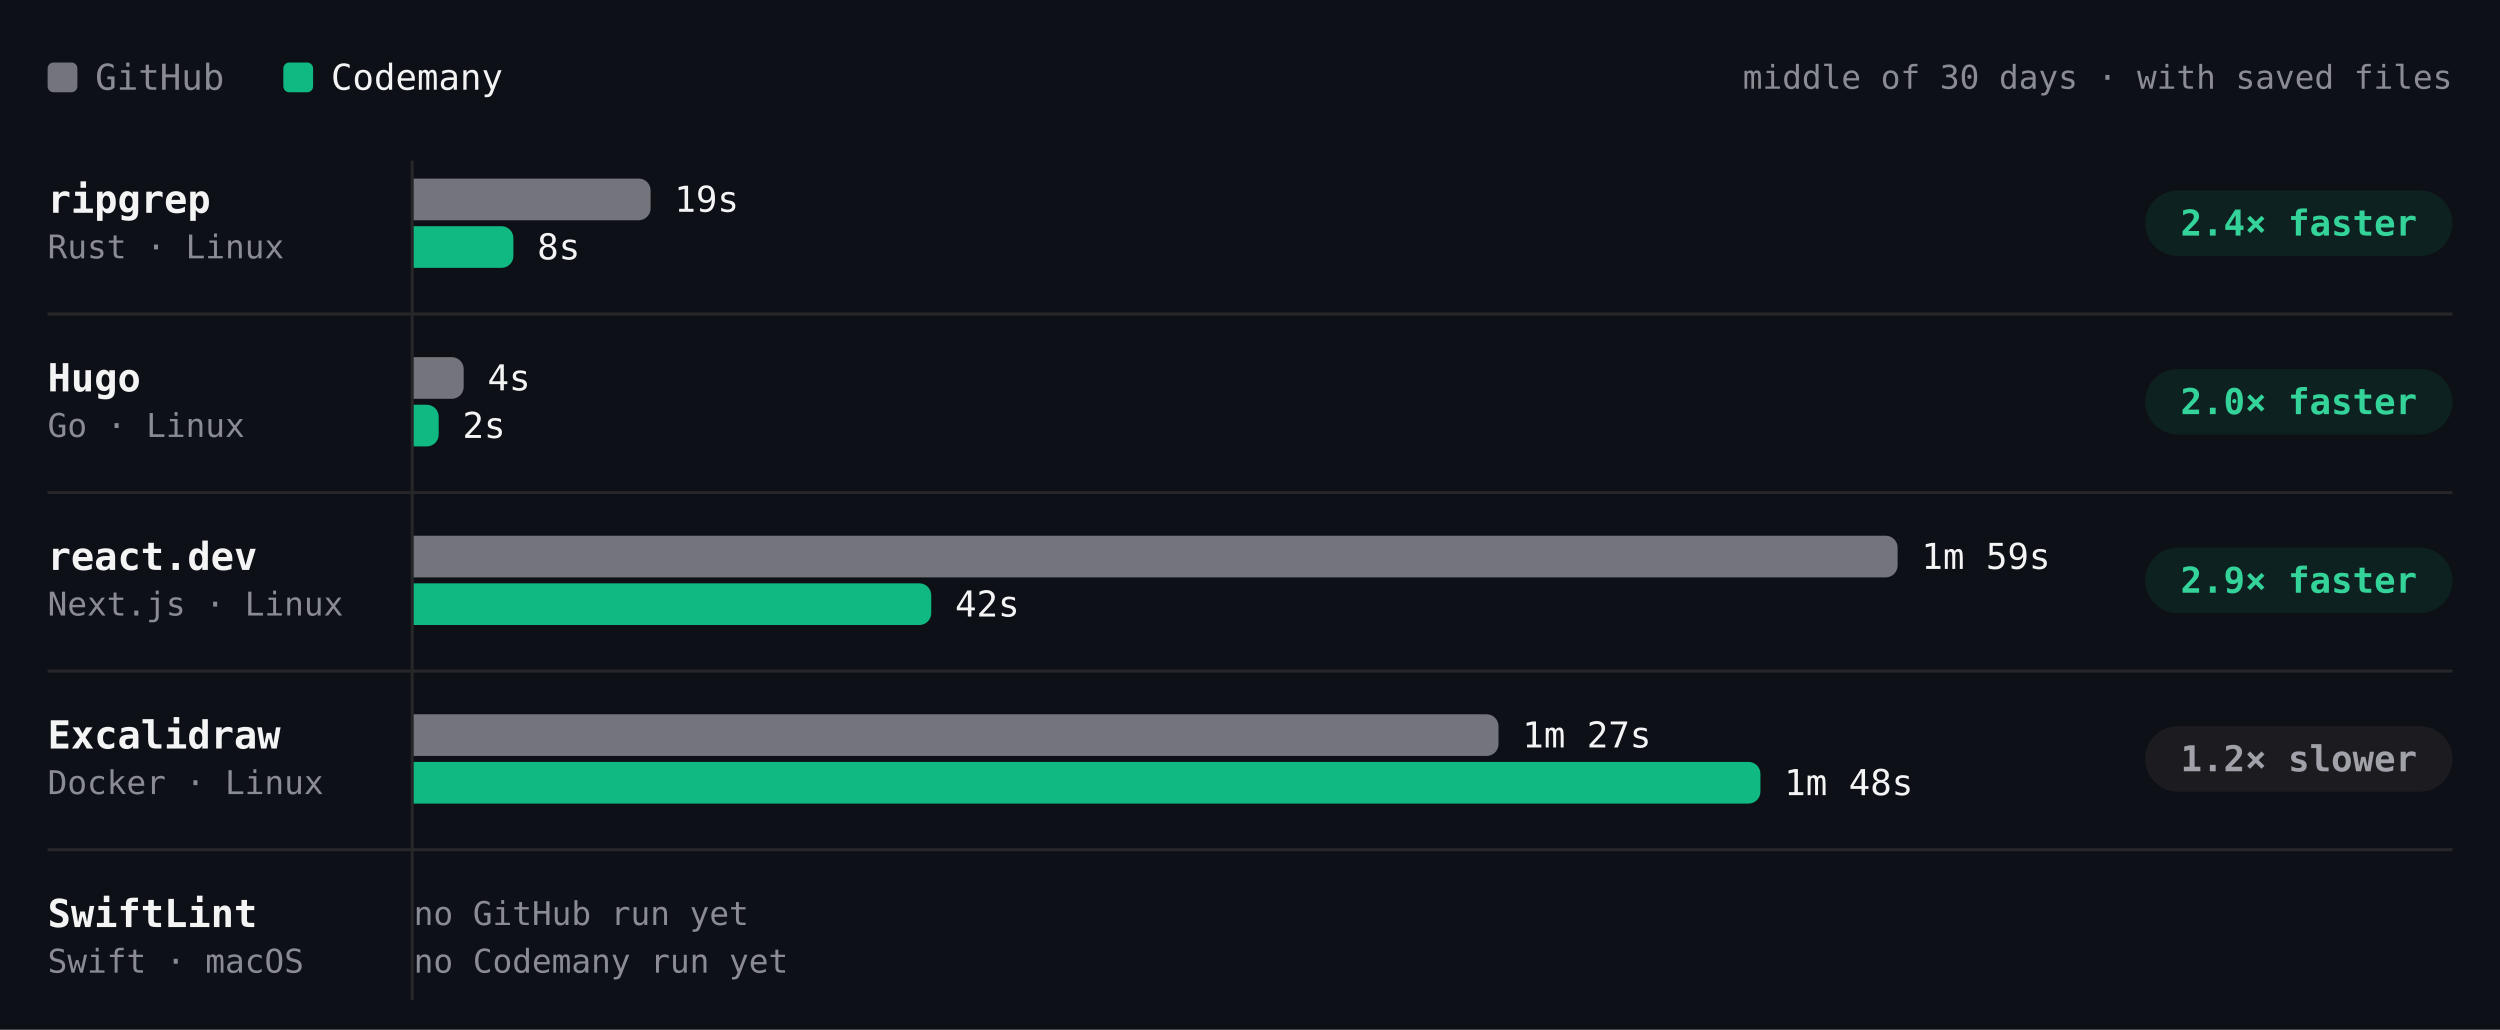
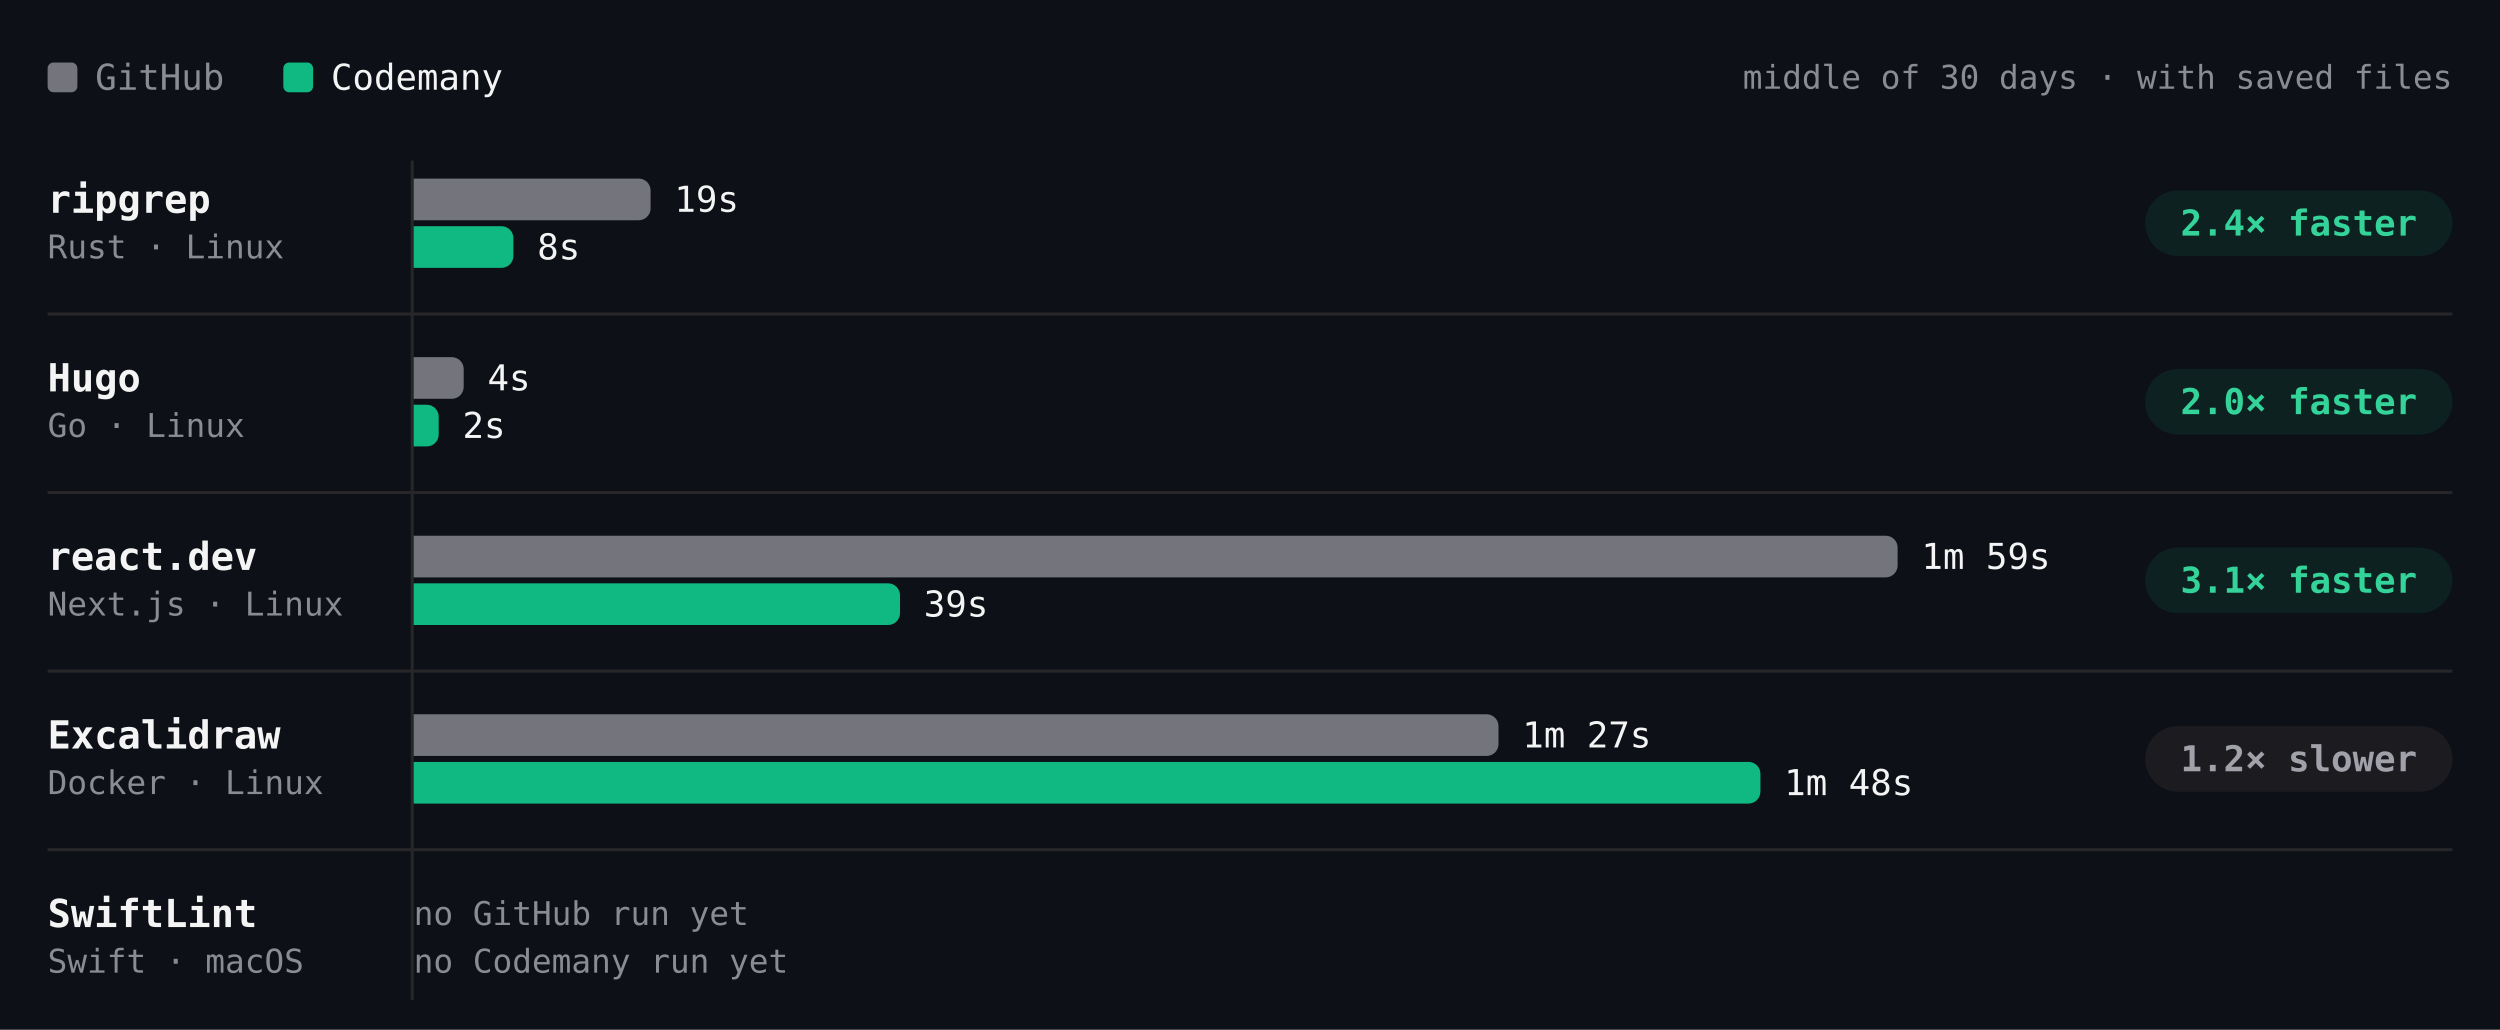
- <svg xmlns="http://www.w3.org/2000/svg" viewBox="0 0 840 346" width="840" height="346" role="img" aria-label="Build time per project, middle of 30 days · with saved files. ripgrep: GitHub 19s, Codemany 8s, 2.4× faster; Hugo: GitHub 4s, Codemany 2s, 2.0× faster; react.dev: GitHub 1m 59s, Codemany 42s, 2.9× faster; Excalidraw: GitHub 1m 27s, Codemany 1m 48s, 1.2× slower; SwiftLint: GitHub —, Codemany —, —." font-family="'JetBrains Mono', ui-monospace, SFMono-Regular, Menlo, monospace" style="max-width:100%;height:auto;font-variant-numeric:tabular-nums">
+ <svg xmlns="http://www.w3.org/2000/svg" viewBox="0 0 840 346" width="840" height="346" role="img" aria-label="Build time per project, middle of 30 days · with saved files. ripgrep: GitHub 19s, Codemany 8s, 2.4× faster; Hugo: GitHub 4s, Codemany 2s, 2.0× faster; react.dev: GitHub 1m 59s, Codemany 39s, 3.1× faster; Excalidraw: GitHub 1m 27s, Codemany 1m 48s, 1.2× slower; SwiftLint: GitHub —, Codemany —, —." font-family="'JetBrains Mono', ui-monospace, SFMono-Regular, Menlo, monospace" style="max-width:100%;height:auto;font-variant-numeric:tabular-nums">
  <rect width="840" height="346" fill="#0d1117" />
  <rect x="16" y="21" width="10" height="10" rx="2" fill="#74747c" />
  <text x="32" y="26" font-size="12" fill="#8b8b94" dominant-baseline="central">GitHub</text>
  <rect x="95.2" y="21" width="10" height="10" rx="2" fill="#10b981" />
  <text x="111.2" y="26" font-size="12" fill="#f4f4f5" dominant-baseline="central">Codemany</text>
  <text x="824" y="26" font-size="11" fill="#8b8b94" text-anchor="end" dominant-baseline="central">middle of 30 days · with saved files</text>
  <path d="M138.5 54L138.5 336" stroke="#27272a" stroke-width="1" fill="none" />
  <text x="16" y="67" font-size="13" fill="#f4f4f5" font-weight="600" dominant-baseline="central">ripgrep</text>
  <text x="16" y="83" font-size="11" fill="#8b8b94" dominant-baseline="central">Rust · Linux</text>
  <g class="bench-mark" data-tip="ripgrep · GitHub · 19s · middle of 1 night" data-href="https://github.com/codemanyhq/bench-private/actions/runs/41359852763/job/125007759954" style="cursor:pointer">
    <rect x="139" y="59" width="549.8" height="16" fill="#0d1117" fill-opacity="0" />
    <path d="M139 60h75.6a4 4 0 0 1 4 4v6a4 4 0 0 1 -4 4h-75.6z" fill="#74747c" />
    <text x="226.6" y="67" font-size="12" fill="#f4f4f5" dominant-baseline="central">19s</text>
  </g>
-   <g class="bench-mark" data-tip="ripgrep · Codemany · 8s · middle of 9 nights" data-href="https://github.com/codemanyhq/bench/actions/runs/41792619944/job/126449363967" style="cursor:pointer">
+   <g class="bench-mark" data-tip="ripgrep · Codemany · 8s · middle of 10 nights" data-href="https://github.com/codemanyhq/bench/actions/runs/41817717722/job/126532688229" style="cursor:pointer">
    <rect x="139" y="75" width="549.8" height="16" fill="#0d1117" fill-opacity="0" />
    <path d="M139 76h29.5a4 4 0 0 1 4 4v6a4 4 0 0 1 -4 4h-29.5z" fill="#10b981" />
    <text x="180.5" y="83" font-size="12" fill="#f4f4f5" dominant-baseline="central">8s</text>
  </g>
  <rect x="720.8" y="64" width="103.2" height="22" rx="11" fill="rgba(16,185,129,0.10)" />
  <text x="772.4" y="75" font-size="12" fill="#34d399" font-weight="600" text-anchor="middle" dominant-baseline="central">2.4× faster</text>
  <text x="16" y="127" font-size="13" fill="#f4f4f5" font-weight="600" dominant-baseline="central">Hugo</text>
  <text x="16" y="143" font-size="11" fill="#8b8b94" dominant-baseline="central">Go · Linux</text>
  <g class="bench-mark" data-tip="Hugo · GitHub · 4s · middle of 1 night" data-href="https://github.com/codemanyhq/bench-private/actions/runs/41359852763/job/125007760020" style="cursor:pointer">
    <rect x="139" y="119" width="549.8" height="16" fill="#0d1117" fill-opacity="0" />
    <path d="M139 120h12.8a4 4 0 0 1 4 4v6a4 4 0 0 1 -4 4h-12.8z" fill="#74747c" />
    <text x="163.8" y="127" font-size="12" fill="#f4f4f5" dominant-baseline="central">4s</text>
  </g>
-   <g class="bench-mark" data-tip="Hugo · Codemany · 2s · middle of 9 nights" data-href="https://github.com/codemanyhq/bench/actions/runs/41792619944/job/126449364049" style="cursor:pointer">
+   <g class="bench-mark" data-tip="Hugo · Codemany · 2s · middle of 10 nights" data-href="https://github.com/codemanyhq/bench/actions/runs/41817717722/job/126532686929" style="cursor:pointer">
    <rect x="139" y="135" width="549.8" height="16" fill="#0d1117" fill-opacity="0" />
    <path d="M139 136h4.4a4 4 0 0 1 4 4v6a4 4 0 0 1 -4 4h-4.4z" fill="#10b981" />
    <text x="155.4" y="143" font-size="12" fill="#f4f4f5" dominant-baseline="central">2s</text>
  </g>
  <rect x="720.8" y="124" width="103.2" height="22" rx="11" fill="rgba(16,185,129,0.10)" />
  <text x="772.4" y="135" font-size="12" fill="#34d399" font-weight="600" text-anchor="middle" dominant-baseline="central">2.0× faster</text>
  <path d="M16 105.5L824 105.5" stroke="#27272a" stroke-width="1" fill="none" />
  <text x="16" y="187" font-size="13" fill="#f4f4f5" font-weight="600" dominant-baseline="central">react.dev</text>
  <text x="16" y="203" font-size="11" fill="#8b8b94" dominant-baseline="central">Next.js · Linux</text>
  <g class="bench-mark" data-tip="react.dev · GitHub · 1m 59s · middle of 1 night" data-href="https://github.com/codemanyhq/bench-private/actions/runs/41359852763/job/125007760044" style="cursor:pointer">
    <rect x="139" y="179" width="549.8" height="16" fill="#0d1117" fill-opacity="0" />
    <path d="M139 180h494.6a4 4 0 0 1 4 4v6a4 4 0 0 1 -4 4h-494.6z" fill="#74747c" />
    <text x="645.6" y="187" font-size="12" fill="#f4f4f5" dominant-baseline="central">1m 59s</text>
  </g>
-   <g class="bench-mark" data-tip="react.dev · Codemany · 42s · middle of 10 nights" data-href="https://github.com/codemanyhq/bench/actions/runs/41792619944/job/126449364082" style="cursor:pointer">
+   <g class="bench-mark" data-tip="react.dev · Codemany · 39s · middle of 11 nights" data-href="https://github.com/codemanyhq/bench/actions/runs/41817717722/job/126532686658" style="cursor:pointer">
    <rect x="139" y="195" width="549.8" height="16" fill="#0d1117" fill-opacity="0" />
-     <path d="M139 196h169.9a4 4 0 0 1 4 4v6a4 4 0 0 1 -4 4h-169.9z" fill="#10b981" />
-     <text x="320.9" y="203" font-size="12" fill="#f4f4f5" dominant-baseline="central">42s</text>
+     <path d="M139 196h159.4a4 4 0 0 1 4 4v6a4 4 0 0 1 -4 4h-159.4z" fill="#10b981" />
+     <text x="310.4" y="203" font-size="12" fill="#f4f4f5" dominant-baseline="central">39s</text>
  </g>
  <rect x="720.8" y="184" width="103.2" height="22" rx="11" fill="rgba(16,185,129,0.10)" />
-   <text x="772.4" y="195" font-size="12" fill="#34d399" font-weight="600" text-anchor="middle" dominant-baseline="central">2.9× faster</text>
+   <text x="772.4" y="195" font-size="12" fill="#34d399" font-weight="600" text-anchor="middle" dominant-baseline="central">3.1× faster</text>
  <path d="M16 165.5L824 165.5" stroke="#27272a" stroke-width="1" fill="none" />
  <text x="16" y="247" font-size="13" fill="#f4f4f5" font-weight="600" dominant-baseline="central">Excalidraw</text>
  <text x="16" y="263" font-size="11" fill="#8b8b94" dominant-baseline="central">Docker · Linux</text>
  <g class="bench-mark" data-tip="Excalidraw · GitHub · 1m 27s · middle of 1 night" data-href="https://github.com/codemanyhq/bench-private/actions/runs/41359852763/job/125007760063" style="cursor:pointer">
    <rect x="139" y="239" width="549.8" height="16" fill="#0d1117" fill-opacity="0" />
    <path d="M139 240h360.5a4 4 0 0 1 4 4v6a4 4 0 0 1 -4 4h-360.5z" fill="#74747c" />
    <text x="511.5" y="247" font-size="12" fill="#f4f4f5" dominant-baseline="central">1m 27s</text>
  </g>
  <g class="bench-mark" data-tip="Excalidraw · Codemany · 1m 48s · middle of 9 nights" data-href="https://github.com/codemanyhq/bench/actions/runs/41623193775/job/125873924454" style="cursor:pointer">
    <rect x="139" y="255" width="549.8" height="16" fill="#0d1117" fill-opacity="0" />
    <path d="M139 256h448.5a4 4 0 0 1 4 4v6a4 4 0 0 1 -4 4h-448.5z" fill="#10b981" />
    <text x="599.5" y="263" font-size="12" fill="#f4f4f5" dominant-baseline="central">1m 48s</text>
  </g>
  <rect x="720.8" y="244" width="103.2" height="22" rx="11" fill="#1c1c20" />
  <text x="772.4" y="255" font-size="12" fill="#a1a1aa" font-weight="600" text-anchor="middle" dominant-baseline="central">1.2× slower</text>
  <path d="M16 225.5L824 225.5" stroke="#27272a" stroke-width="1" fill="none" />
  <text x="16" y="307" font-size="13" fill="#f4f4f5" font-weight="600" dominant-baseline="central">SwiftLint</text>
  <text x="16" y="323" font-size="11" fill="#8b8b94" dominant-baseline="central">Swift · macOS</text>
  <text x="139" y="307" font-size="11" fill="#8b8b94" dominant-baseline="central">no GitHub run yet</text>
  <text x="139" y="323" font-size="11" fill="#8b8b94" dominant-baseline="central">no Codemany run yet</text>
  <path d="M16 285.5L824 285.5" stroke="#27272a" stroke-width="1" fill="none" />
</svg>
